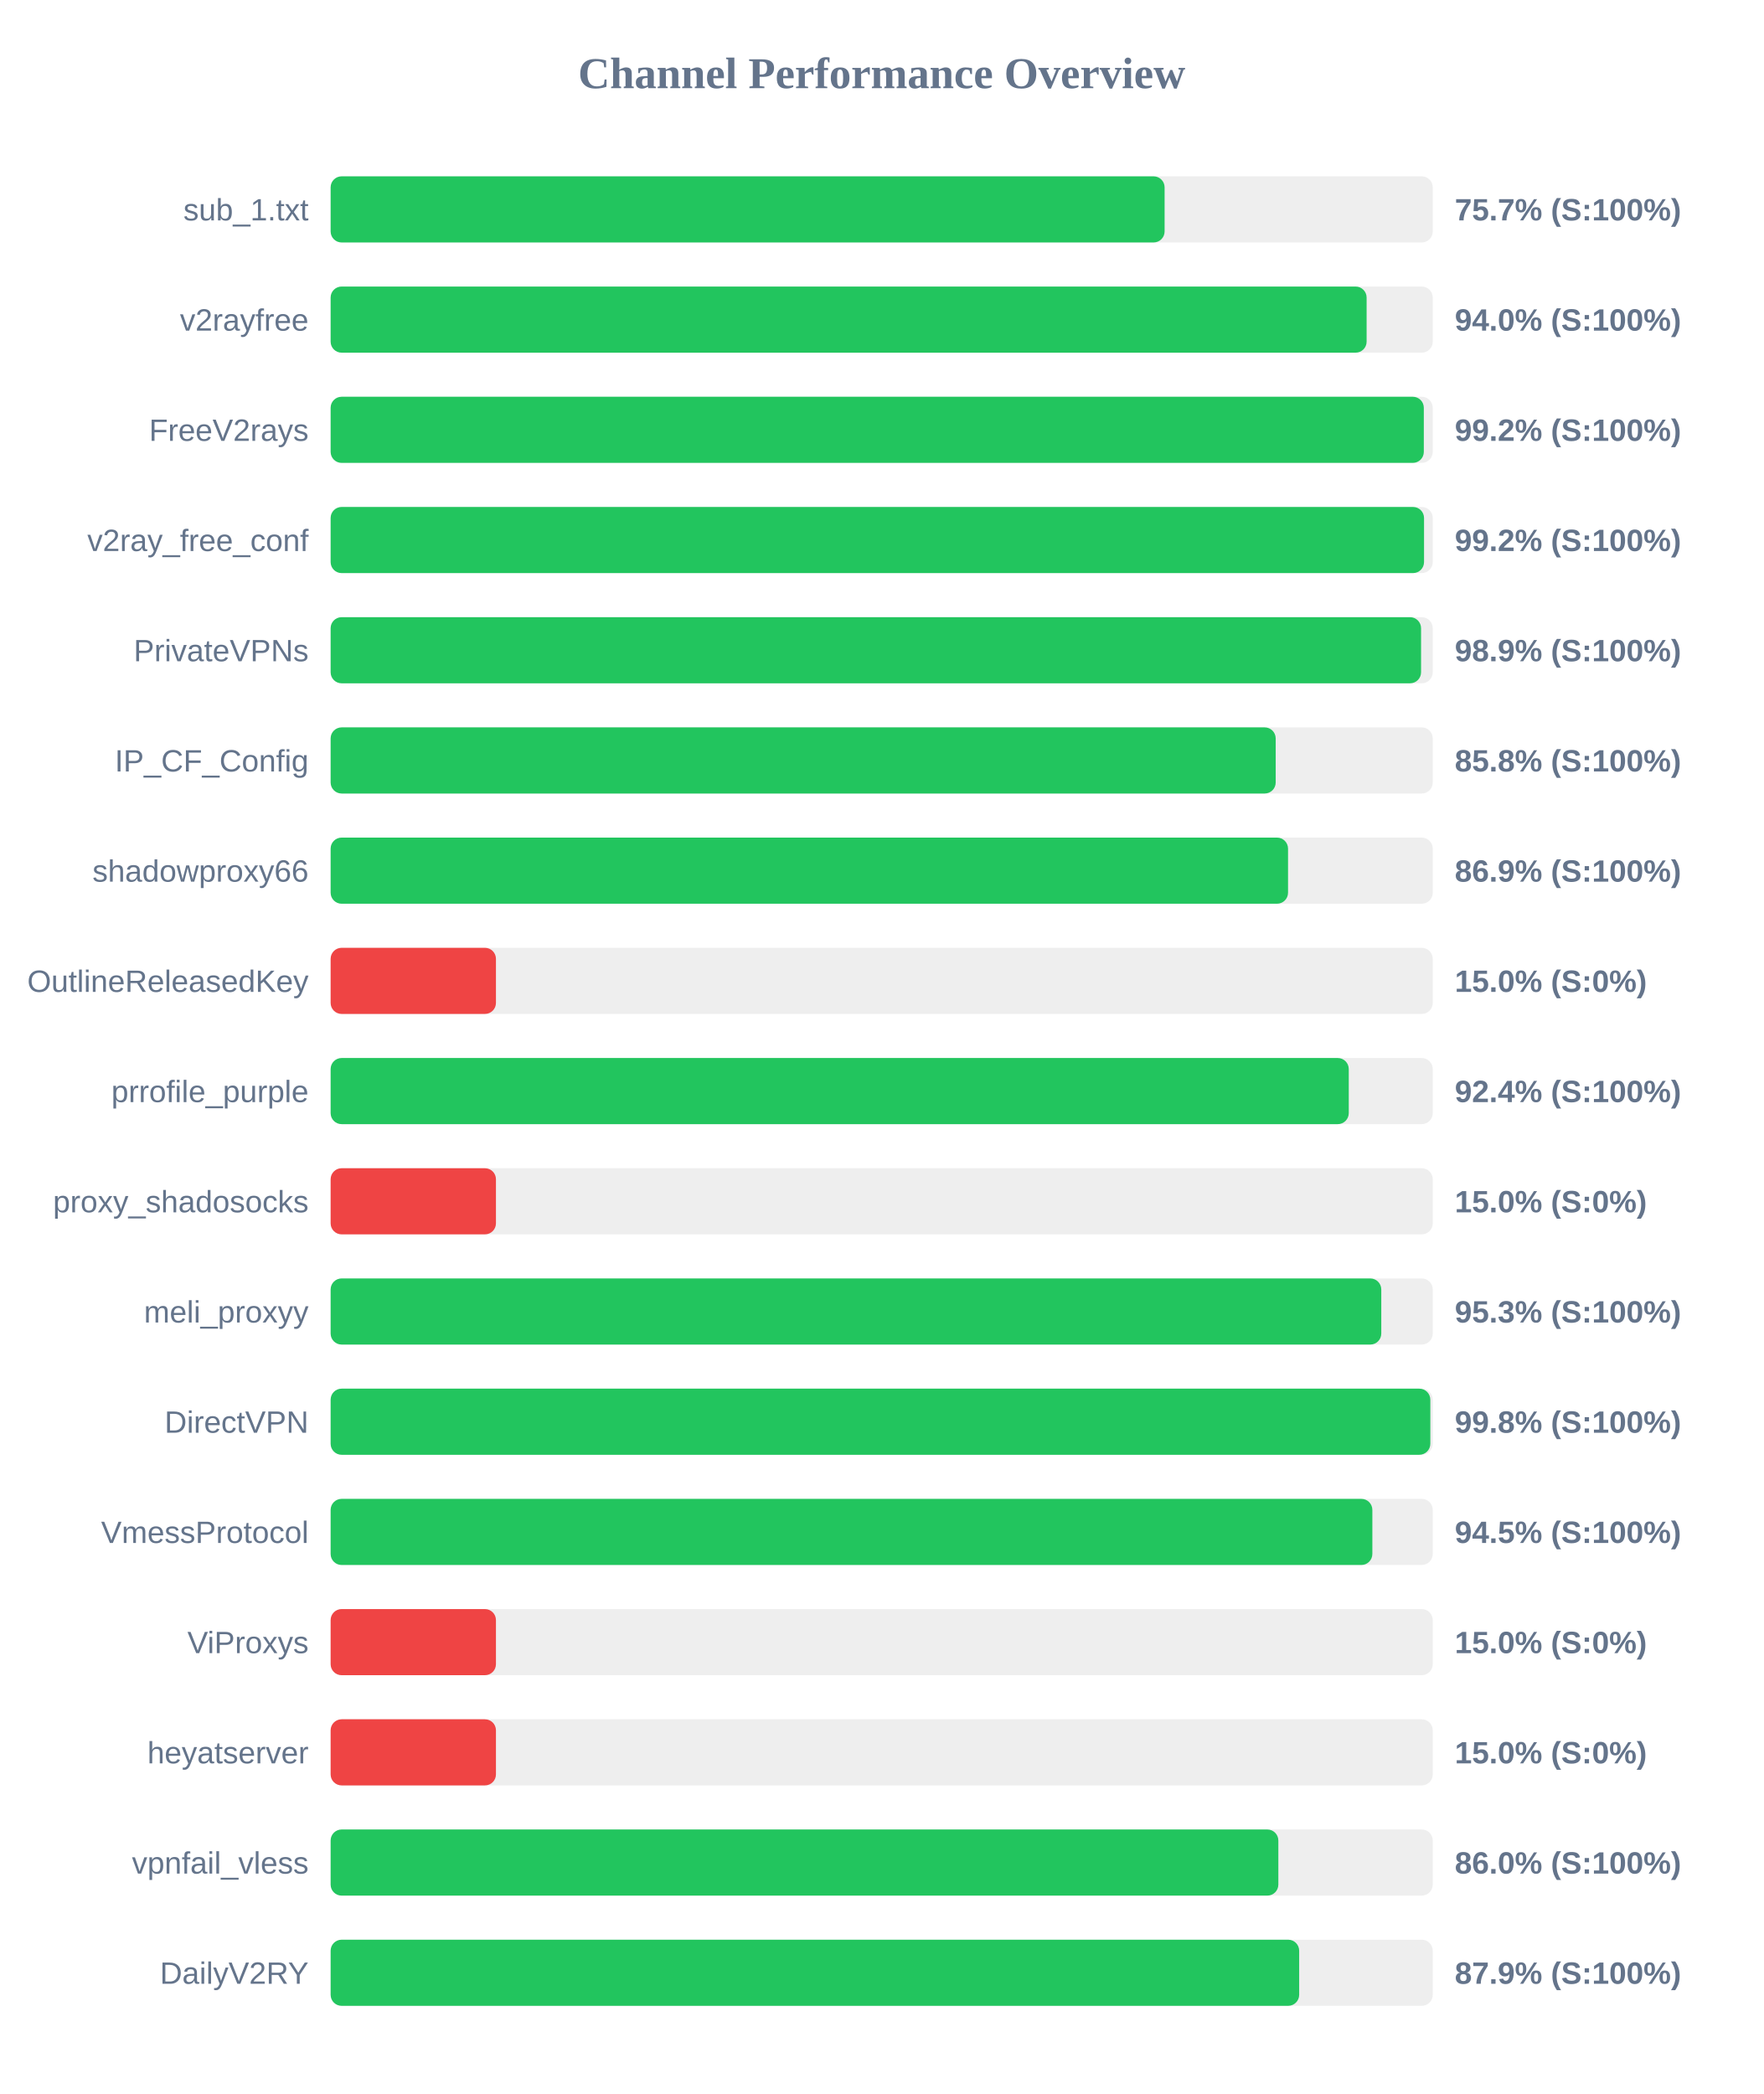
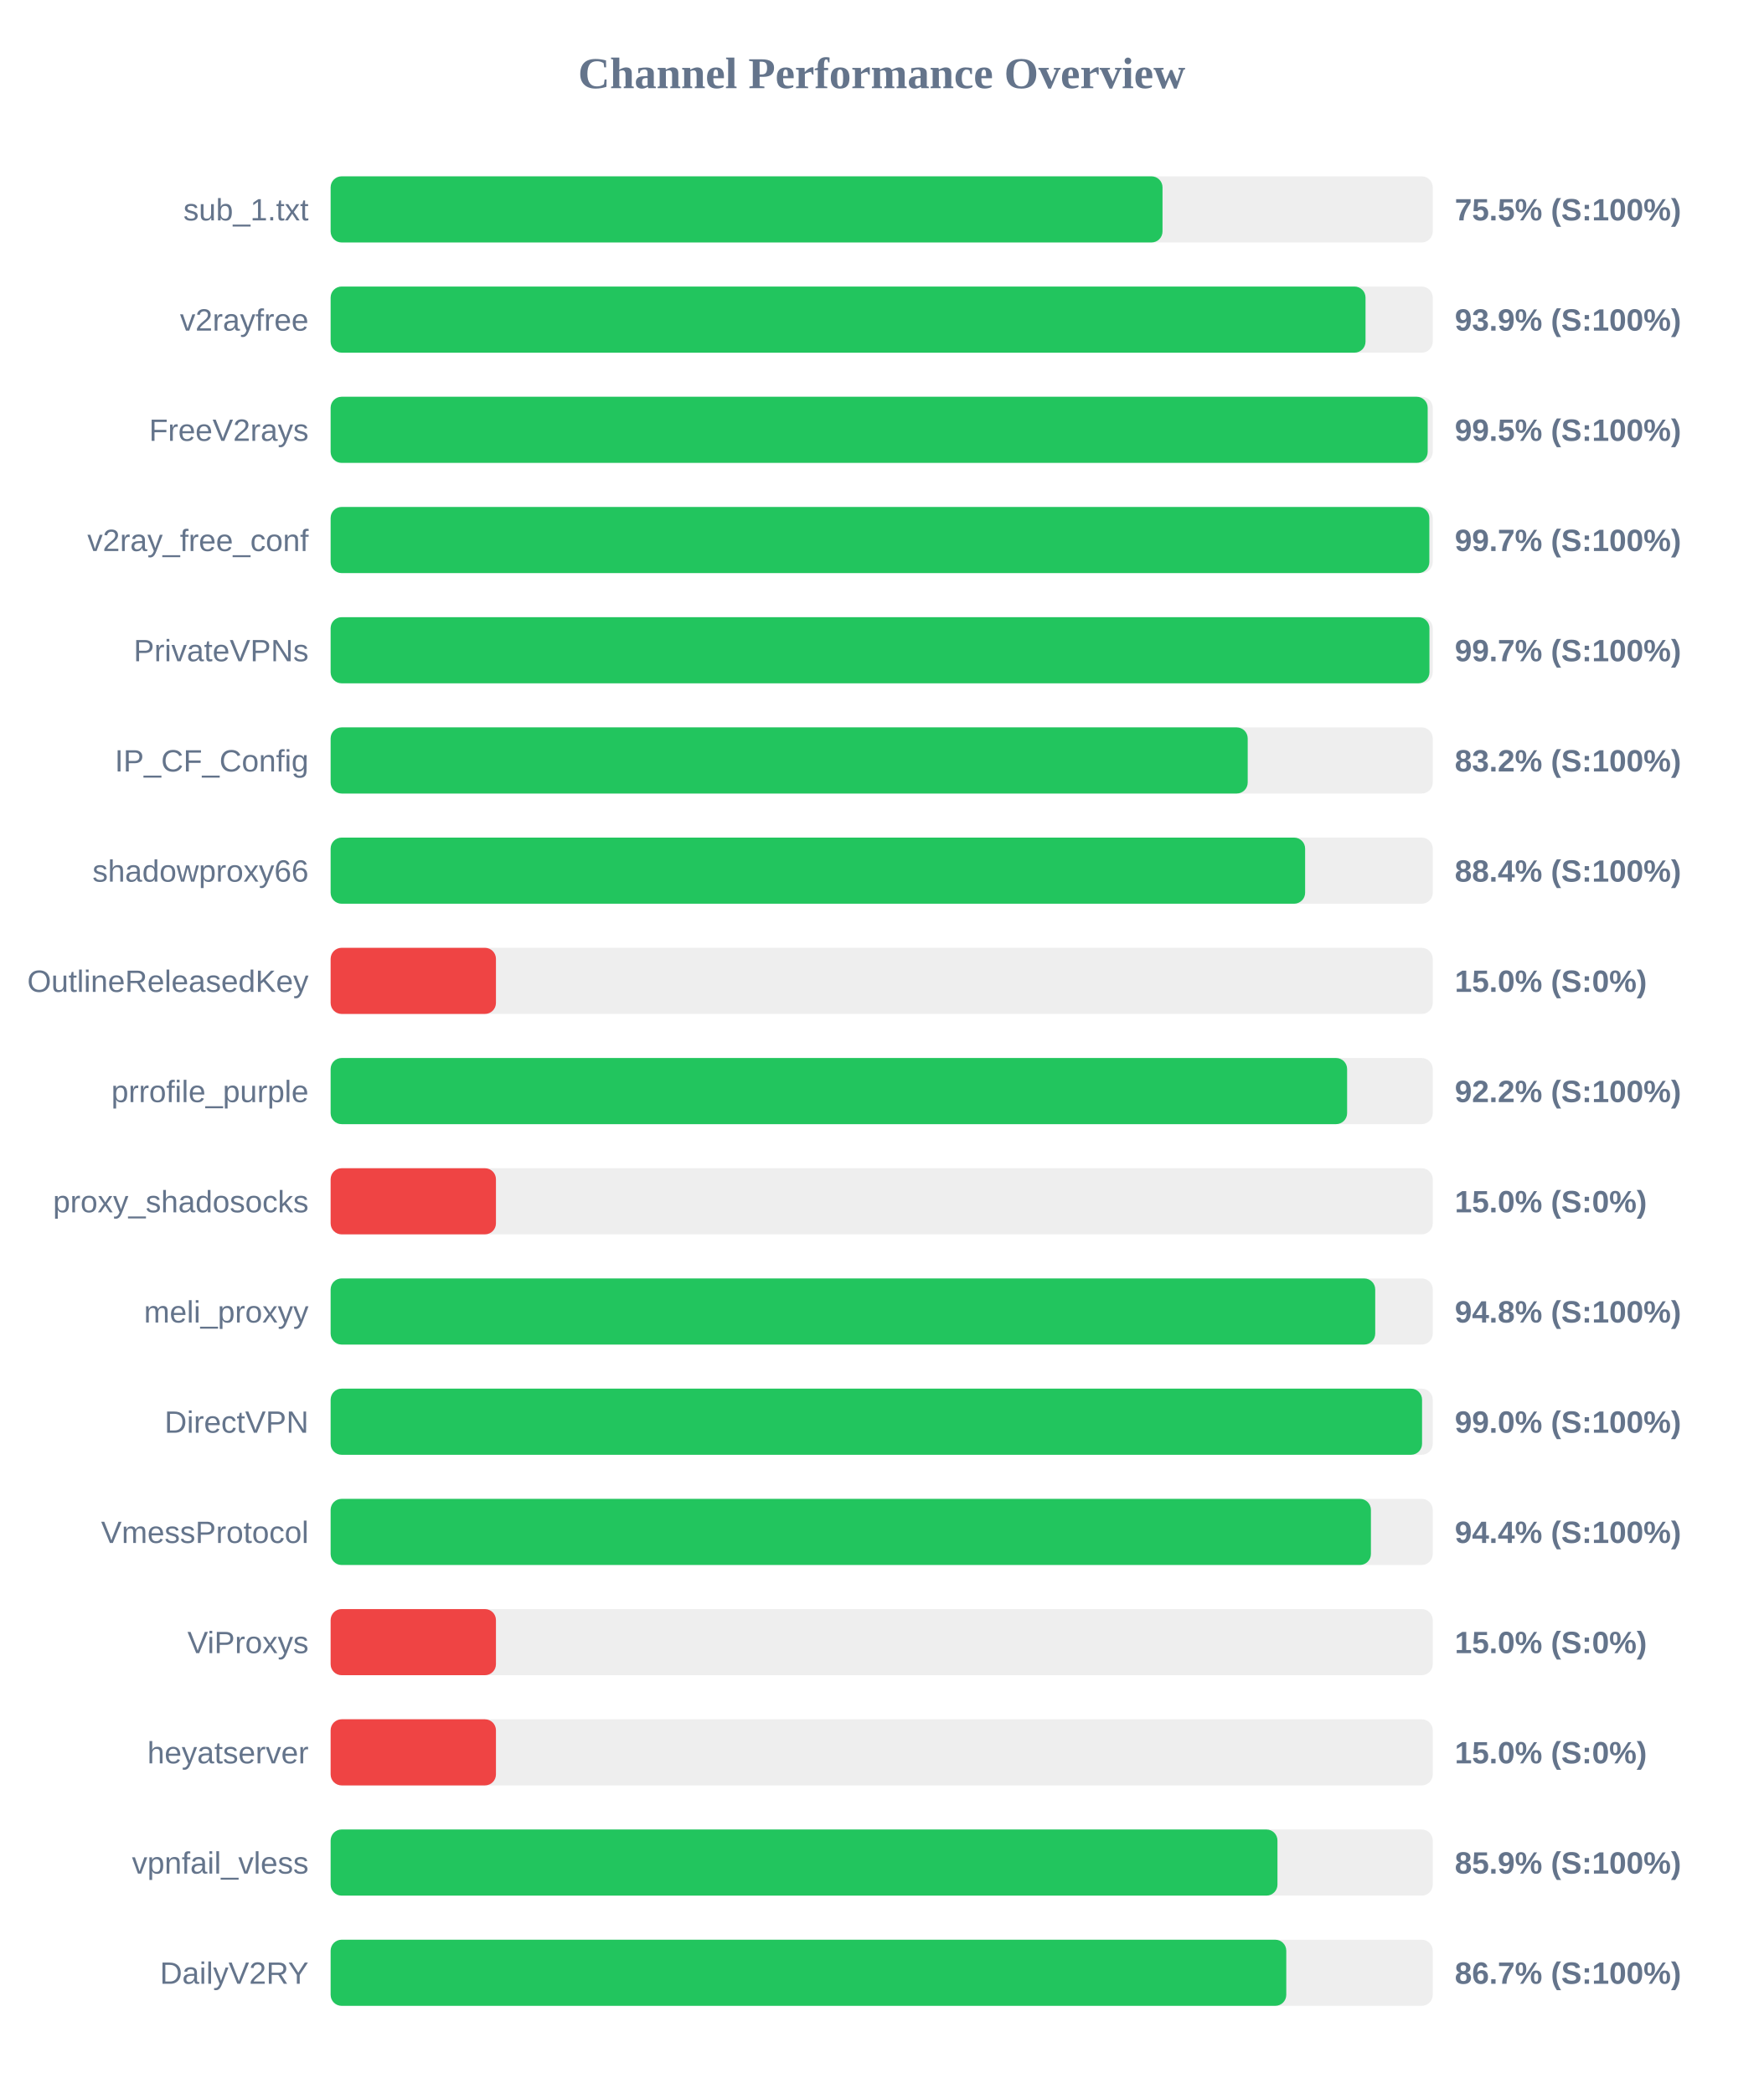
<svg xmlns="http://www.w3.org/2000/svg" width="800" height="950" version="1.1">
  <style>
        .row { font: 14px Arial; fill: #64748b; }
        .score { font: bold 14px Arial; fill: #64748b; }
    </style>
  <text x="400" y="40" text-anchor="middle" font-size="20px" font-weight="bold" fill="#64748b">Channel Performance Overview</text>
  <rect x="150" y="80" width="500" height="30" fill="#eee" rx="5" />
-   <rect x="150" y="80" width="378.35" height="30" fill="#22c55e" rx="5" />
+   <rect x="150" y="80" width="377.4" height="30" fill="#22c55e" rx="5" />
  <text x="140" y="100" text-anchor="end" class="row">sub_1.txt</text>
-   <text x="660" y="100" text-anchor="start" class="score">75.7% (S:100%)</text>
+   <text x="660" y="100" text-anchor="start" class="score">75.5% (S:100%)</text>
  <rect x="150" y="130" width="500" height="30" fill="#eee" rx="5" />
-   <rect x="150" y="130" width="470.0" height="30" fill="#22c55e" rx="5" />
+   <rect x="150" y="130" width="469.5" height="30" fill="#22c55e" rx="5" />
  <text x="140" y="150" text-anchor="end" class="row">v2rayfree</text>
-   <text x="660" y="150" text-anchor="start" class="score">94.0% (S:100%)</text>
+   <text x="660" y="150" text-anchor="start" class="score">93.9% (S:100%)</text>
  <rect x="150" y="180" width="500" height="30" fill="#eee" rx="5" />
-   <rect x="150" y="180" width="495.95" height="30" fill="#22c55e" rx="5" />
+   <rect x="150" y="180" width="497.7" height="30" fill="#22c55e" rx="5" />
  <text x="140" y="200" text-anchor="end" class="row">FreeV2rays</text>
-   <text x="660" y="200" text-anchor="start" class="score">99.2% (S:100%)</text>
+   <text x="660" y="200" text-anchor="start" class="score">99.5% (S:100%)</text>
  <rect x="150" y="230" width="500" height="30" fill="#eee" rx="5" />
-   <rect x="150" y="230" width="496.05" height="30" fill="#22c55e" rx="5" />
+   <rect x="150" y="230" width="498.45" height="30" fill="#22c55e" rx="5" />
  <text x="140" y="250" text-anchor="end" class="row">v2ray_free_conf</text>
-   <text x="660" y="250" text-anchor="start" class="score">99.2% (S:100%)</text>
+   <text x="660" y="250" text-anchor="start" class="score">99.7% (S:100%)</text>
  <rect x="150" y="280" width="500" height="30" fill="#eee" rx="5" />
-   <rect x="150" y="280" width="494.7" height="30" fill="#22c55e" rx="5" />
+   <rect x="150" y="280" width="498.5" height="30" fill="#22c55e" rx="5" />
  <text x="140" y="300" text-anchor="end" class="row">PrivateVPNs</text>
-   <text x="660" y="300" text-anchor="start" class="score">98.9% (S:100%)</text>
+   <text x="660" y="300" text-anchor="start" class="score">99.7% (S:100%)</text>
  <rect x="150" y="330" width="500" height="30" fill="#eee" rx="5" />
-   <rect x="150" y="330" width="428.75" height="30" fill="#22c55e" rx="5" />
+   <rect x="150" y="330" width="416.05" height="30" fill="#22c55e" rx="5" />
  <text x="140" y="350" text-anchor="end" class="row">IP_CF_Config</text>
-   <text x="660" y="350" text-anchor="start" class="score">85.8% (S:100%)</text>
+   <text x="660" y="350" text-anchor="start" class="score">83.2% (S:100%)</text>
  <rect x="150" y="380" width="500" height="30" fill="#eee" rx="5" />
-   <rect x="150" y="380" width="434.35" height="30" fill="#22c55e" rx="5" />
+   <rect x="150" y="380" width="442.1" height="30" fill="#22c55e" rx="5" />
  <text x="140" y="400" text-anchor="end" class="row">shadowproxy66</text>
-   <text x="660" y="400" text-anchor="start" class="score">86.9% (S:100%)</text>
+   <text x="660" y="400" text-anchor="start" class="score">88.4% (S:100%)</text>
  <rect x="150" y="430" width="500" height="30" fill="#eee" rx="5" />
  <rect x="150" y="430" width="75.0" height="30" fill="#ef4444" rx="5" />
  <text x="140" y="450" text-anchor="end" class="row">OutlineReleasedKey</text>
  <text x="660" y="450" text-anchor="start" class="score">15.0% (S:0%)</text>
  <rect x="150" y="480" width="500" height="30" fill="#eee" rx="5" />
-   <rect x="150" y="480" width="461.9" height="30" fill="#22c55e" rx="5" />
+   <rect x="150" y="480" width="461.15" height="30" fill="#22c55e" rx="5" />
  <text x="140" y="500" text-anchor="end" class="row">prrofile_purple</text>
-   <text x="660" y="500" text-anchor="start" class="score">92.4% (S:100%)</text>
+   <text x="660" y="500" text-anchor="start" class="score">92.2% (S:100%)</text>
  <rect x="150" y="530" width="500" height="30" fill="#eee" rx="5" />
  <rect x="150" y="530" width="75.0" height="30" fill="#ef4444" rx="5" />
  <text x="140" y="550" text-anchor="end" class="row">proxy_shadosocks</text>
  <text x="660" y="550" text-anchor="start" class="score">15.0% (S:0%)</text>
  <rect x="150" y="580" width="500" height="30" fill="#eee" rx="5" />
-   <rect x="150" y="580" width="476.65" height="30" fill="#22c55e" rx="5" />
+   <rect x="150" y="580" width="473.9" height="30" fill="#22c55e" rx="5" />
  <text x="140" y="600" text-anchor="end" class="row">meli_proxyy</text>
-   <text x="660" y="600" text-anchor="start" class="score">95.3% (S:100%)</text>
+   <text x="660" y="600" text-anchor="start" class="score">94.8% (S:100%)</text>
  <rect x="150" y="630" width="500" height="30" fill="#eee" rx="5" />
-   <rect x="150" y="630" width="498.9" height="30" fill="#22c55e" rx="5" />
+   <rect x="150" y="630" width="495.15" height="30" fill="#22c55e" rx="5" />
  <text x="140" y="650" text-anchor="end" class="row">DirectVPN</text>
-   <text x="660" y="650" text-anchor="start" class="score">99.8% (S:100%)</text>
+   <text x="660" y="650" text-anchor="start" class="score">99.0% (S:100%)</text>
  <rect x="150" y="680" width="500" height="30" fill="#eee" rx="5" />
-   <rect x="150" y="680" width="472.6" height="30" fill="#22c55e" rx="5" />
+   <rect x="150" y="680" width="471.95" height="30" fill="#22c55e" rx="5" />
  <text x="140" y="700" text-anchor="end" class="row">VmessProtocol</text>
-   <text x="660" y="700" text-anchor="start" class="score">94.5% (S:100%)</text>
+   <text x="660" y="700" text-anchor="start" class="score">94.4% (S:100%)</text>
  <rect x="150" y="730" width="500" height="30" fill="#eee" rx="5" />
  <rect x="150" y="730" width="75.0" height="30" fill="#ef4444" rx="5" />
  <text x="140" y="750" text-anchor="end" class="row">ViProxys</text>
  <text x="660" y="750" text-anchor="start" class="score">15.0% (S:0%)</text>
  <rect x="150" y="780" width="500" height="30" fill="#eee" rx="5" />
  <rect x="150" y="780" width="75.0" height="30" fill="#ef4444" rx="5" />
  <text x="140" y="800" text-anchor="end" class="row">heyatserver</text>
  <text x="660" y="800" text-anchor="start" class="score">15.0% (S:0%)</text>
  <rect x="150" y="830" width="500" height="30" fill="#eee" rx="5" />
-   <rect x="150" y="830" width="429.95" height="30" fill="#22c55e" rx="5" />
+   <rect x="150" y="830" width="429.55" height="30" fill="#22c55e" rx="5" />
  <text x="140" y="850" text-anchor="end" class="row">vpnfail_vless</text>
-   <text x="660" y="850" text-anchor="start" class="score">86.0% (S:100%)</text>
+   <text x="660" y="850" text-anchor="start" class="score">85.9% (S:100%)</text>
  <rect x="150" y="880" width="500" height="30" fill="#eee" rx="5" />
-   <rect x="150" y="880" width="439.4" height="30" fill="#22c55e" rx="5" />
+   <rect x="150" y="880" width="433.55" height="30" fill="#22c55e" rx="5" />
  <text x="140" y="900" text-anchor="end" class="row">DailyV2RY</text>
-   <text x="660" y="900" text-anchor="start" class="score">87.9% (S:100%)</text>
+   <text x="660" y="900" text-anchor="start" class="score">86.7% (S:100%)</text>
</svg>
